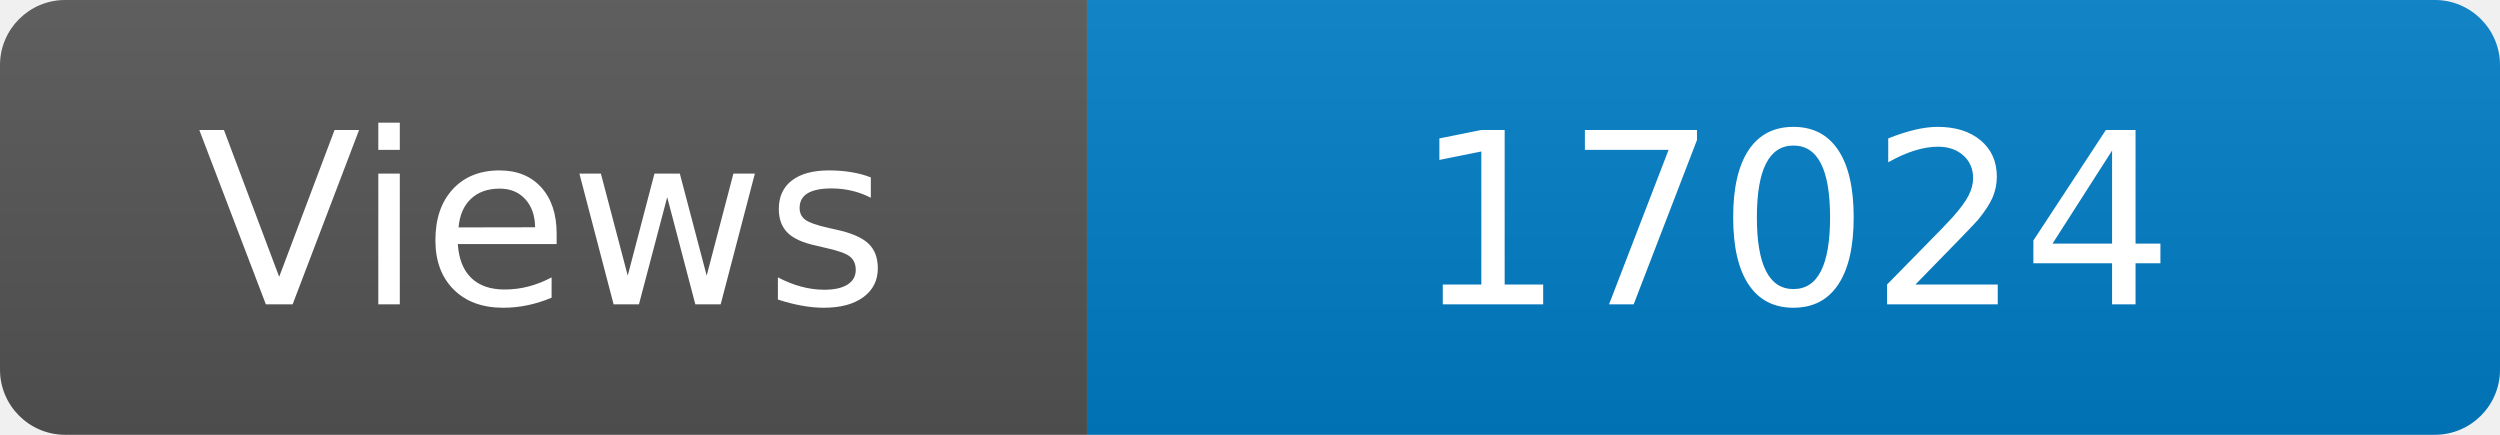
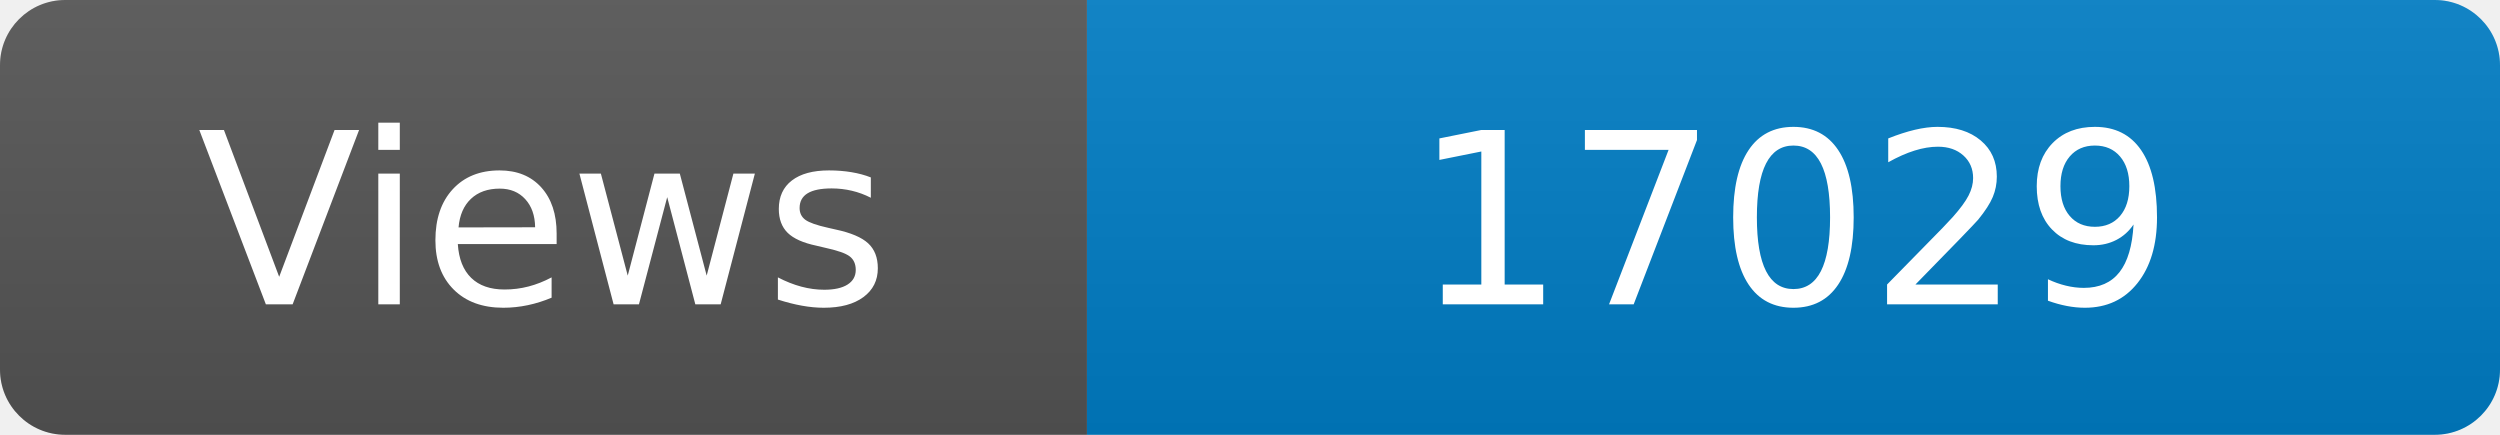
<svg xmlns="http://www.w3.org/2000/svg" width="115" height="20" role="img" aria-label="Maintained?: yes">
  <linearGradient id="s" x2="0" y2="100%">
    <stop offset="0" stop-color="#bbb" stop-opacity=".1" />
    <stop offset="1" stop-opacity=".1" />
  </linearGradient>
  <clipPath id="r">
    <rect width="115" height="20" rx="3" fill="#fff" />
  </clipPath>
  <g clip-path="url(#r)">
    <rect width="50" height="20" fill="#555" />
    <rect x="50" width="160" height="20" fill="#007ec6" />
    <rect width="115" height="20" fill="url(#s)" />
  </g>
  <g fill="#fff" text-anchor="middle" font-family="Verdana,Geneva,DejaVu Sans,sans-serif" font-size="110">
    <text x="250" y="140" transform="scale(.1)" fill="#fff">Views</text>
-     <text x="825" y="140" transform="scale(.1)" fill="#fff">17024</text>
+     <text x="825" y="140" transform="scale(.1)" fill="#fff">17029</text>
  </g>
</svg>
